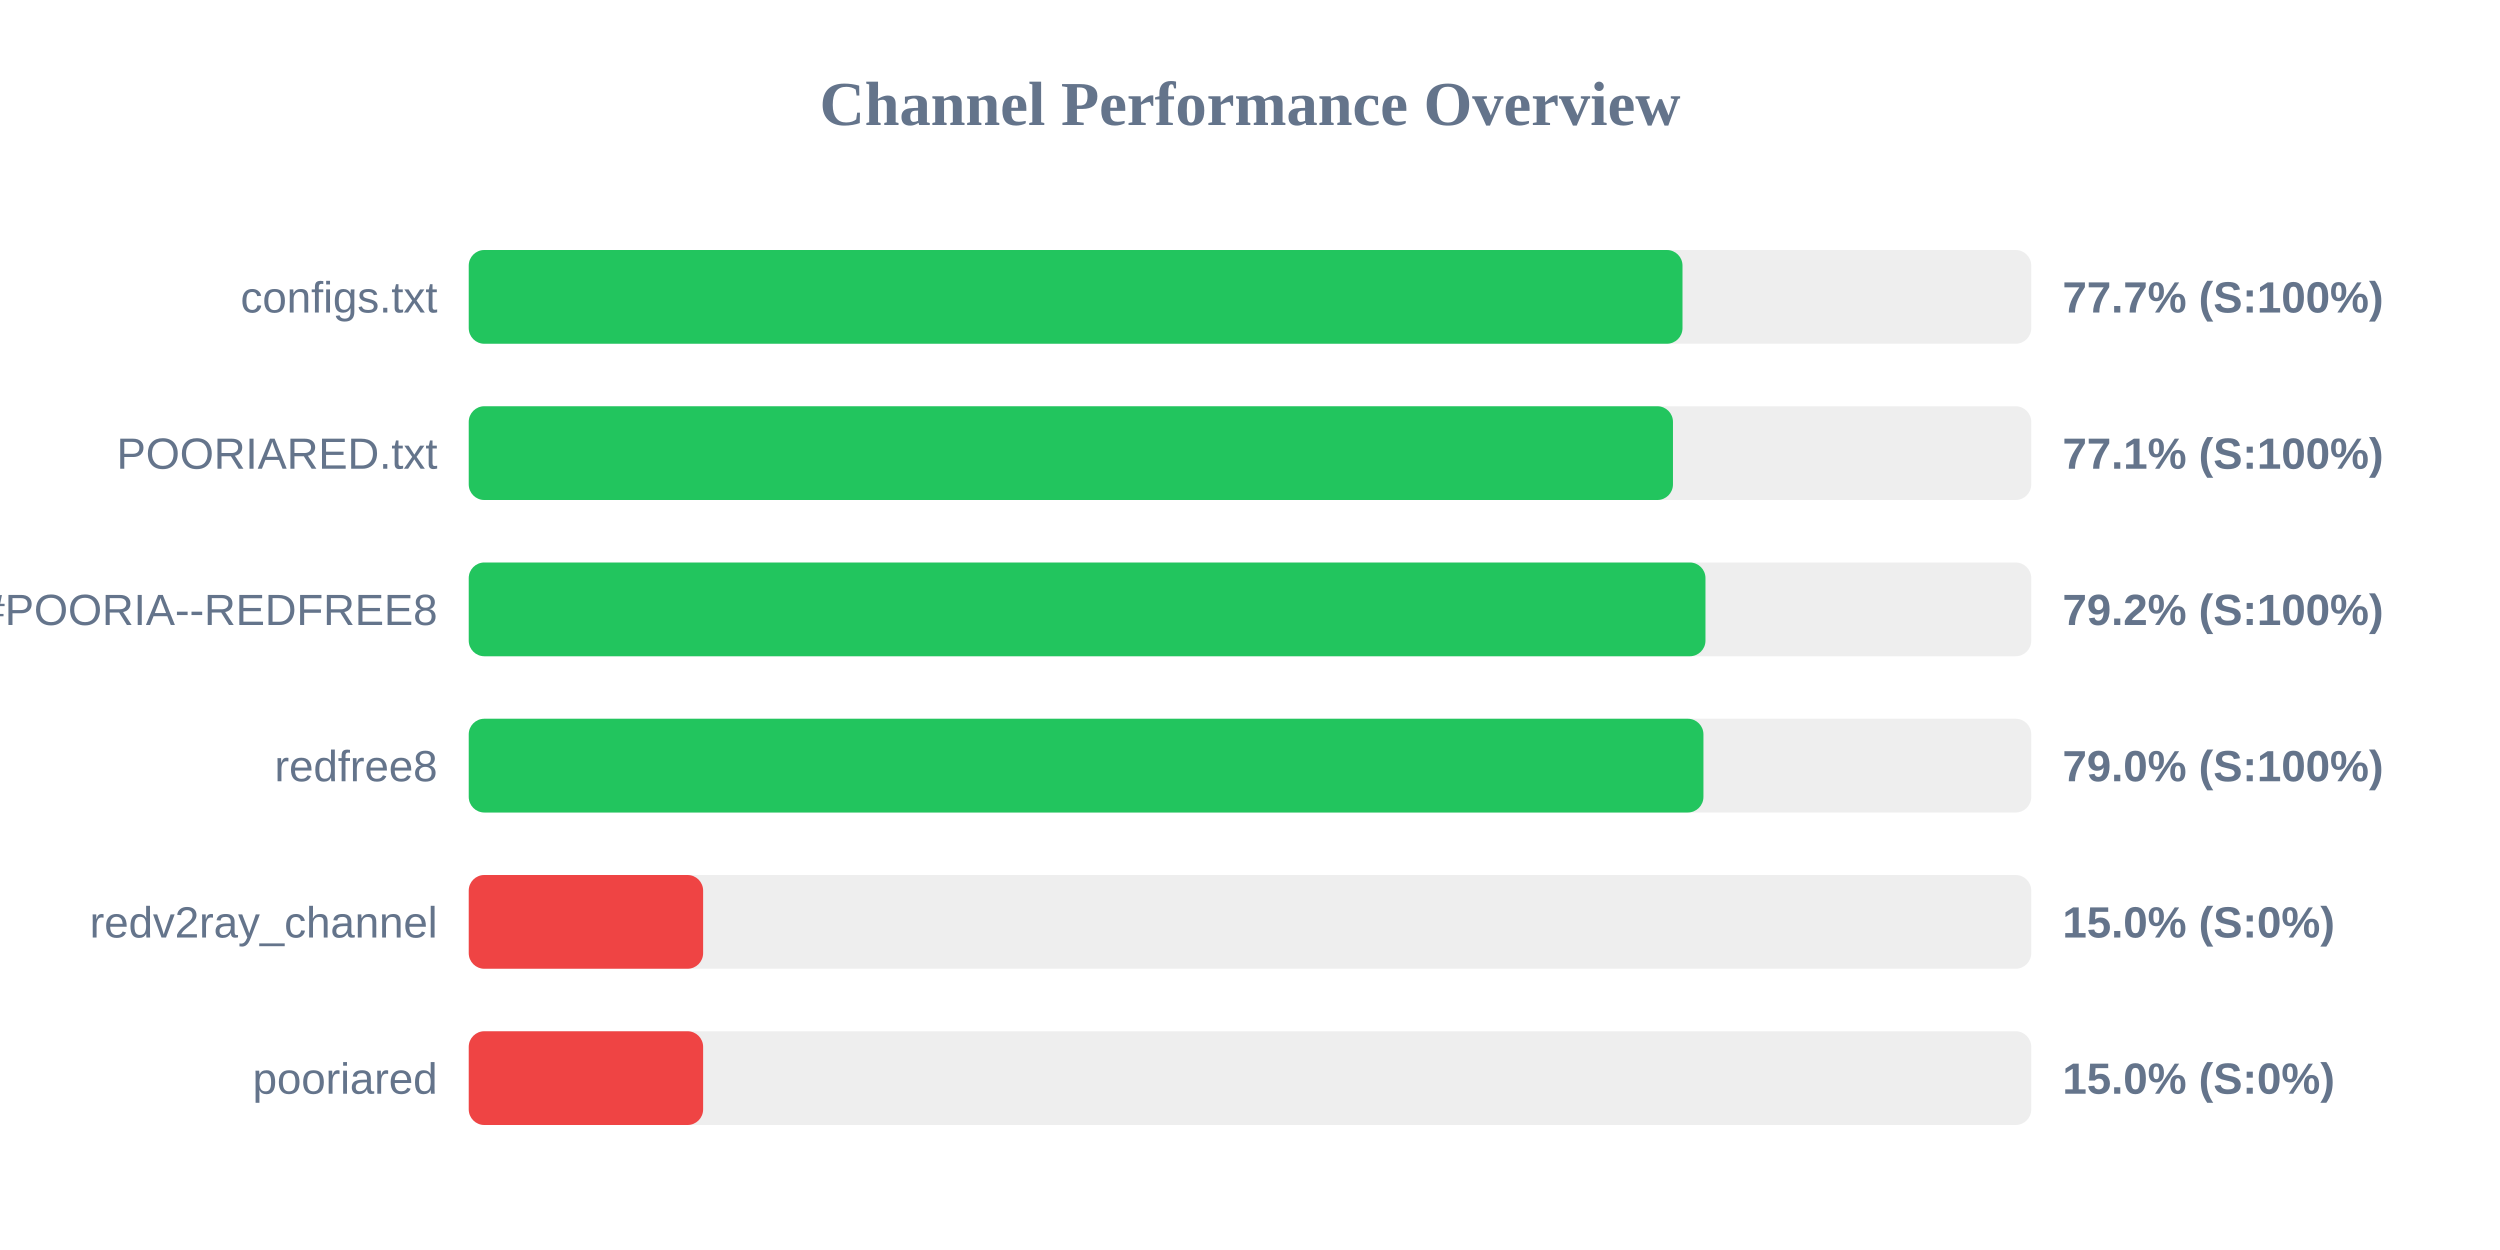
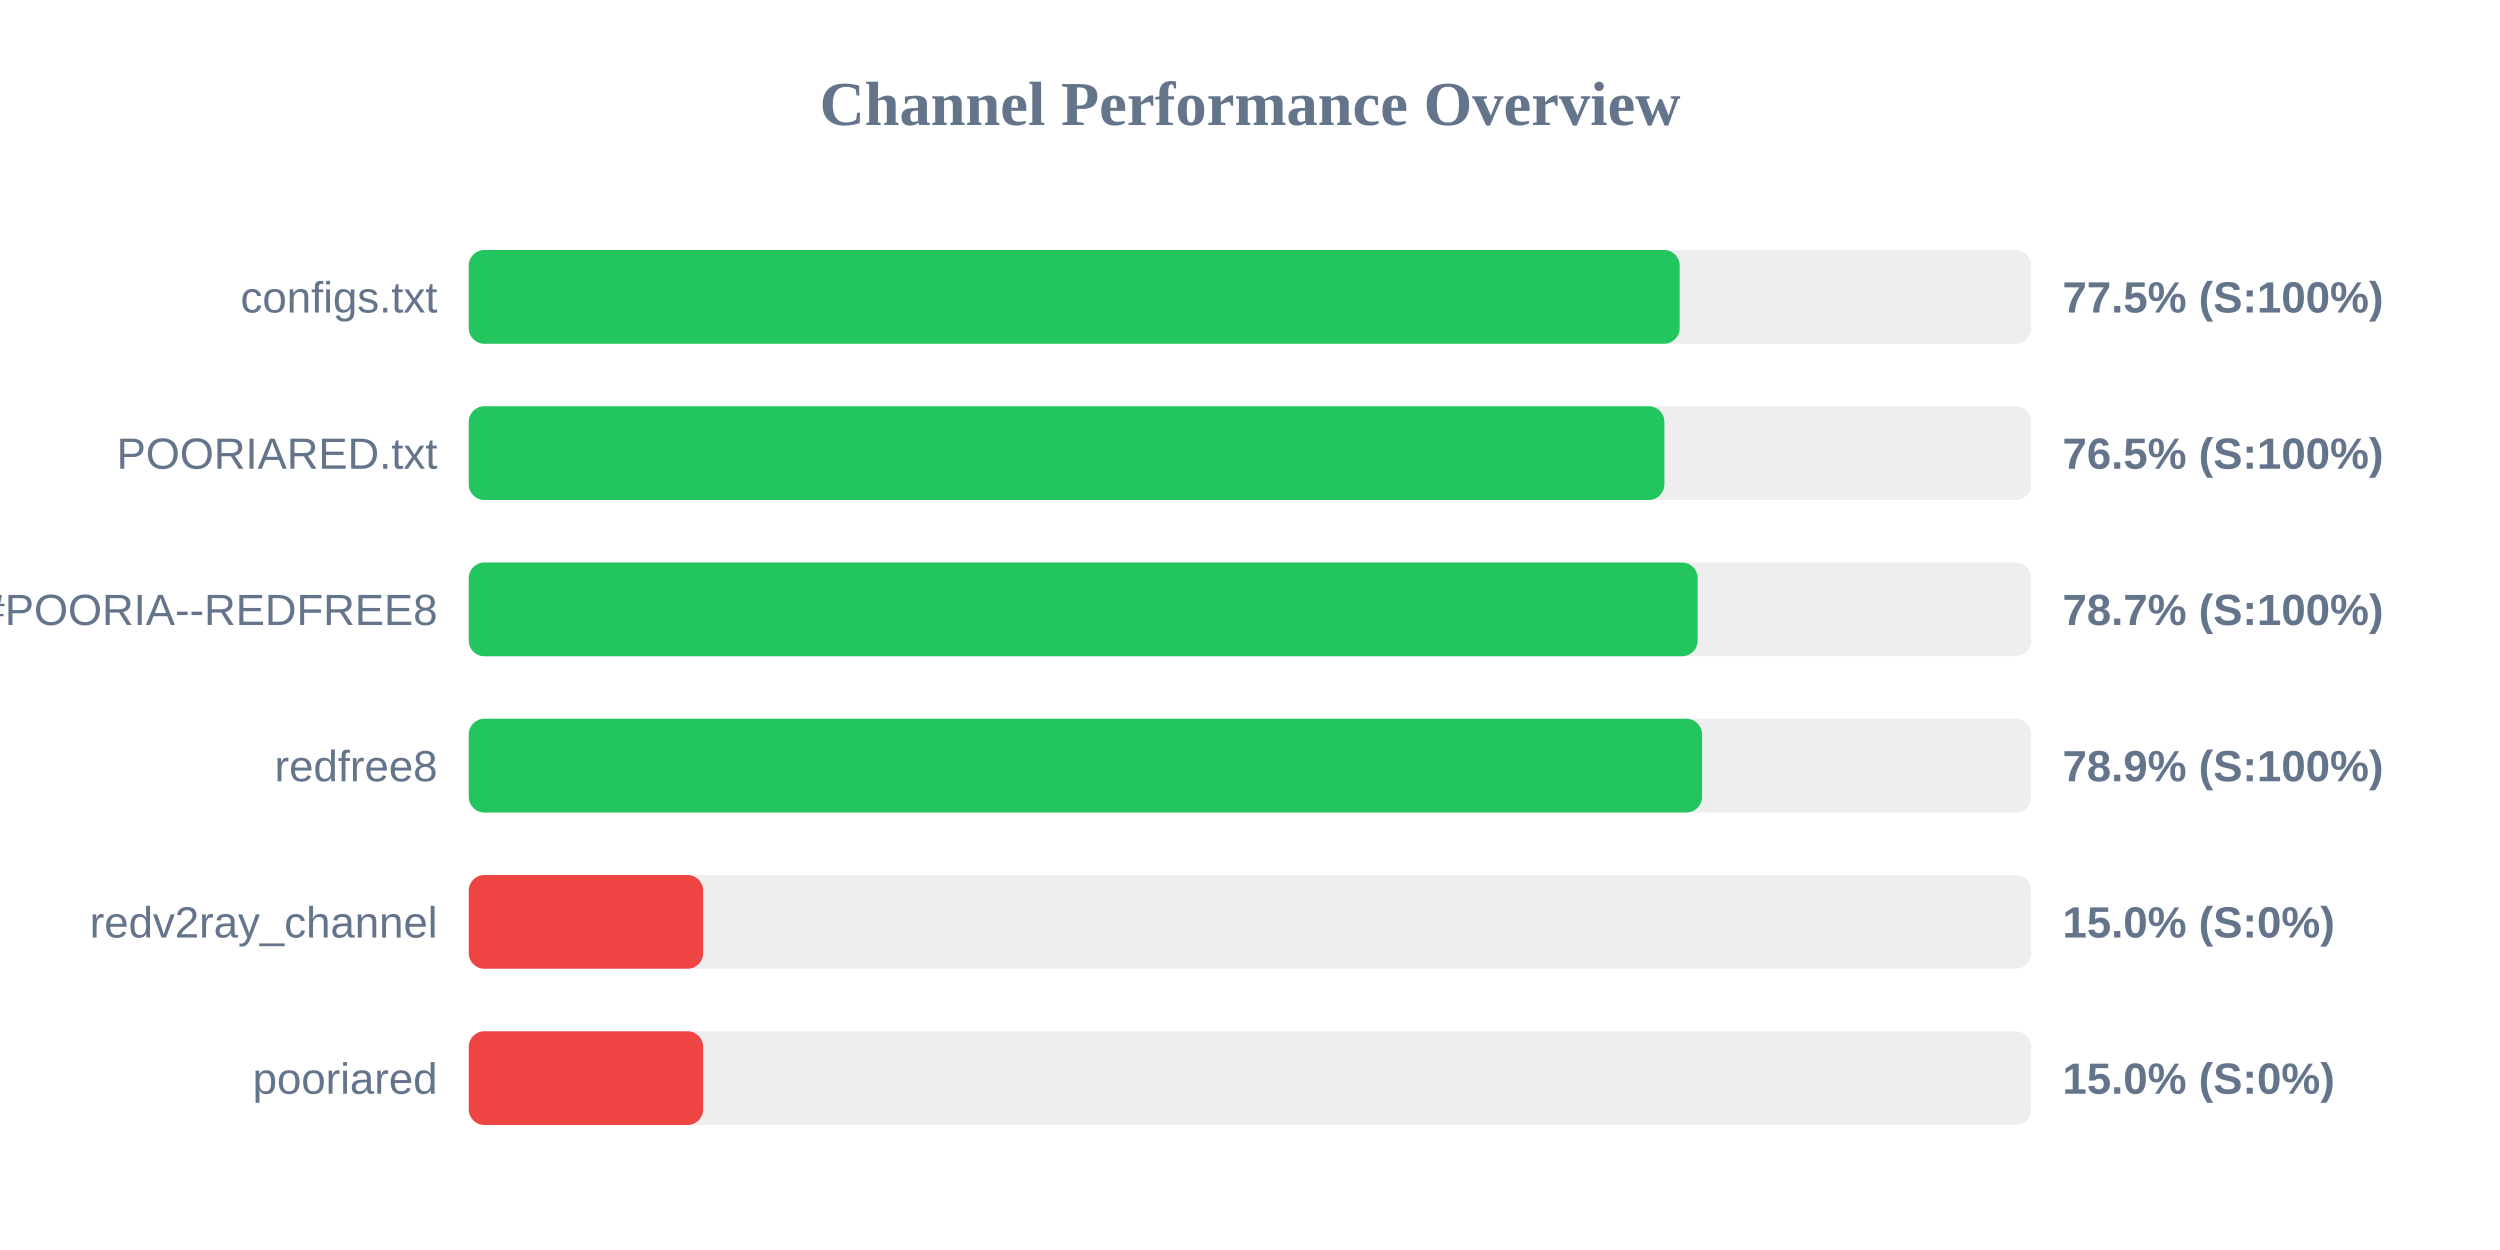
<svg xmlns="http://www.w3.org/2000/svg" width="800" height="400" version="1.1">
  <style>
        .row { font: 14px Arial; fill: #64748b; }
        .score { font: bold 14px Arial; fill: #64748b; }
    </style>
  <text x="400" y="40" text-anchor="middle" font-size="20px" font-weight="bold" fill="#64748b">Channel Performance Overview</text>
  <rect x="150" y="80" width="500" height="30" fill="#eee" rx="5" />
-   <rect x="150" y="80" width="388.4" height="30" fill="#22c55e" rx="5" />
+   <rect x="150" y="80" width="387.5" height="30" fill="#22c55e" rx="5" />
  <text x="140" y="100" text-anchor="end" class="row">configs.txt</text>
-   <text x="660" y="100" text-anchor="start" class="score">77.7% (S:100%)</text>
+   <text x="660" y="100" text-anchor="start" class="score">77.5% (S:100%)</text>
  <rect x="150" y="130" width="500" height="30" fill="#eee" rx="5" />
-   <rect x="150" y="130" width="385.35" height="30" fill="#22c55e" rx="5" />
+   <rect x="150" y="130" width="382.6" height="30" fill="#22c55e" rx="5" />
  <text x="140" y="150" text-anchor="end" class="row">POORIARED.txt</text>
-   <text x="660" y="150" text-anchor="start" class="score">77.1% (S:100%)</text>
+   <text x="660" y="150" text-anchor="start" class="score">76.5% (S:100%)</text>
  <rect x="150" y="180" width="500" height="30" fill="#eee" rx="5" />
-   <rect x="150" y="180" width="395.75" height="30" fill="#22c55e" rx="5" />
+   <rect x="150" y="180" width="393.25" height="30" fill="#22c55e" rx="5" />
  <text x="140" y="200" text-anchor="end" class="row">POORIA--REDFREE8.txt#POORIA--REDFREE8</text>
-   <text x="660" y="200" text-anchor="start" class="score">79.2% (S:100%)</text>
+   <text x="660" y="200" text-anchor="start" class="score">78.7% (S:100%)</text>
  <rect x="150" y="230" width="500" height="30" fill="#eee" rx="5" />
-   <rect x="150" y="230" width="395.1" height="30" fill="#22c55e" rx="5" />
+   <rect x="150" y="230" width="394.65" height="30" fill="#22c55e" rx="5" />
  <text x="140" y="250" text-anchor="end" class="row">redfree8</text>
-   <text x="660" y="250" text-anchor="start" class="score">79.0% (S:100%)</text>
+   <text x="660" y="250" text-anchor="start" class="score">78.9% (S:100%)</text>
  <rect x="150" y="280" width="500" height="30" fill="#eee" rx="5" />
  <rect x="150" y="280" width="75.0" height="30" fill="#ef4444" rx="5" />
  <text x="140" y="300" text-anchor="end" class="row">redv2ray_channel</text>
  <text x="660" y="300" text-anchor="start" class="score">15.0% (S:0%)</text>
  <rect x="150" y="330" width="500" height="30" fill="#eee" rx="5" />
  <rect x="150" y="330" width="75.0" height="30" fill="#ef4444" rx="5" />
  <text x="140" y="350" text-anchor="end" class="row">pooriared</text>
  <text x="660" y="350" text-anchor="start" class="score">15.0% (S:0%)</text>
</svg>
